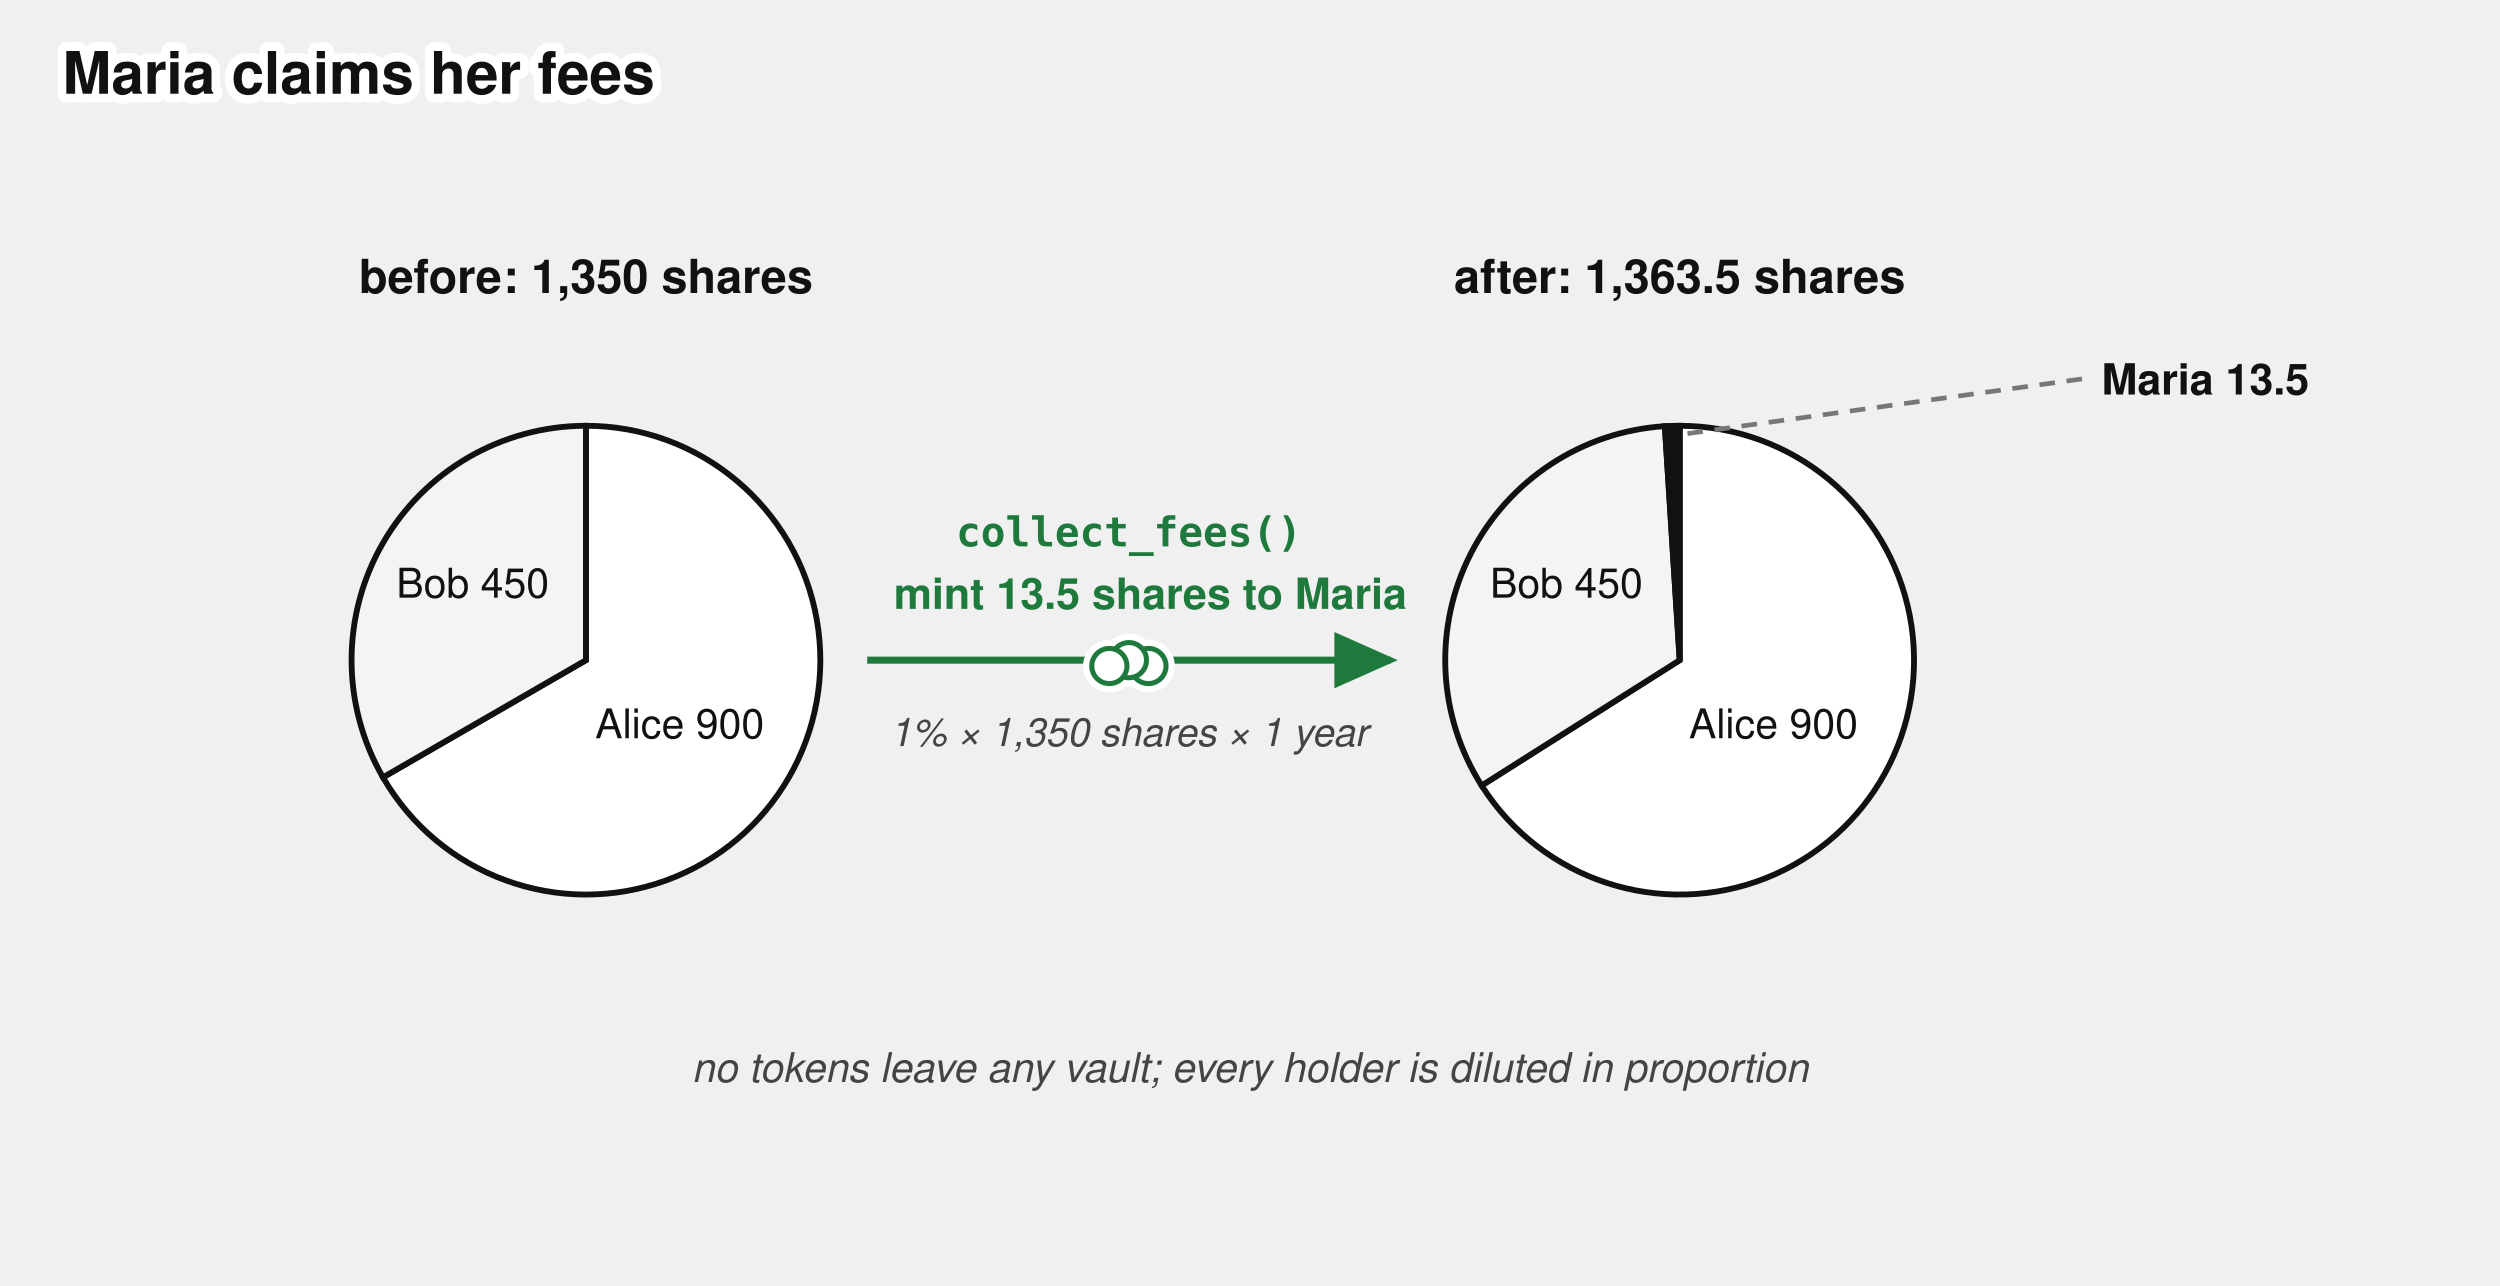
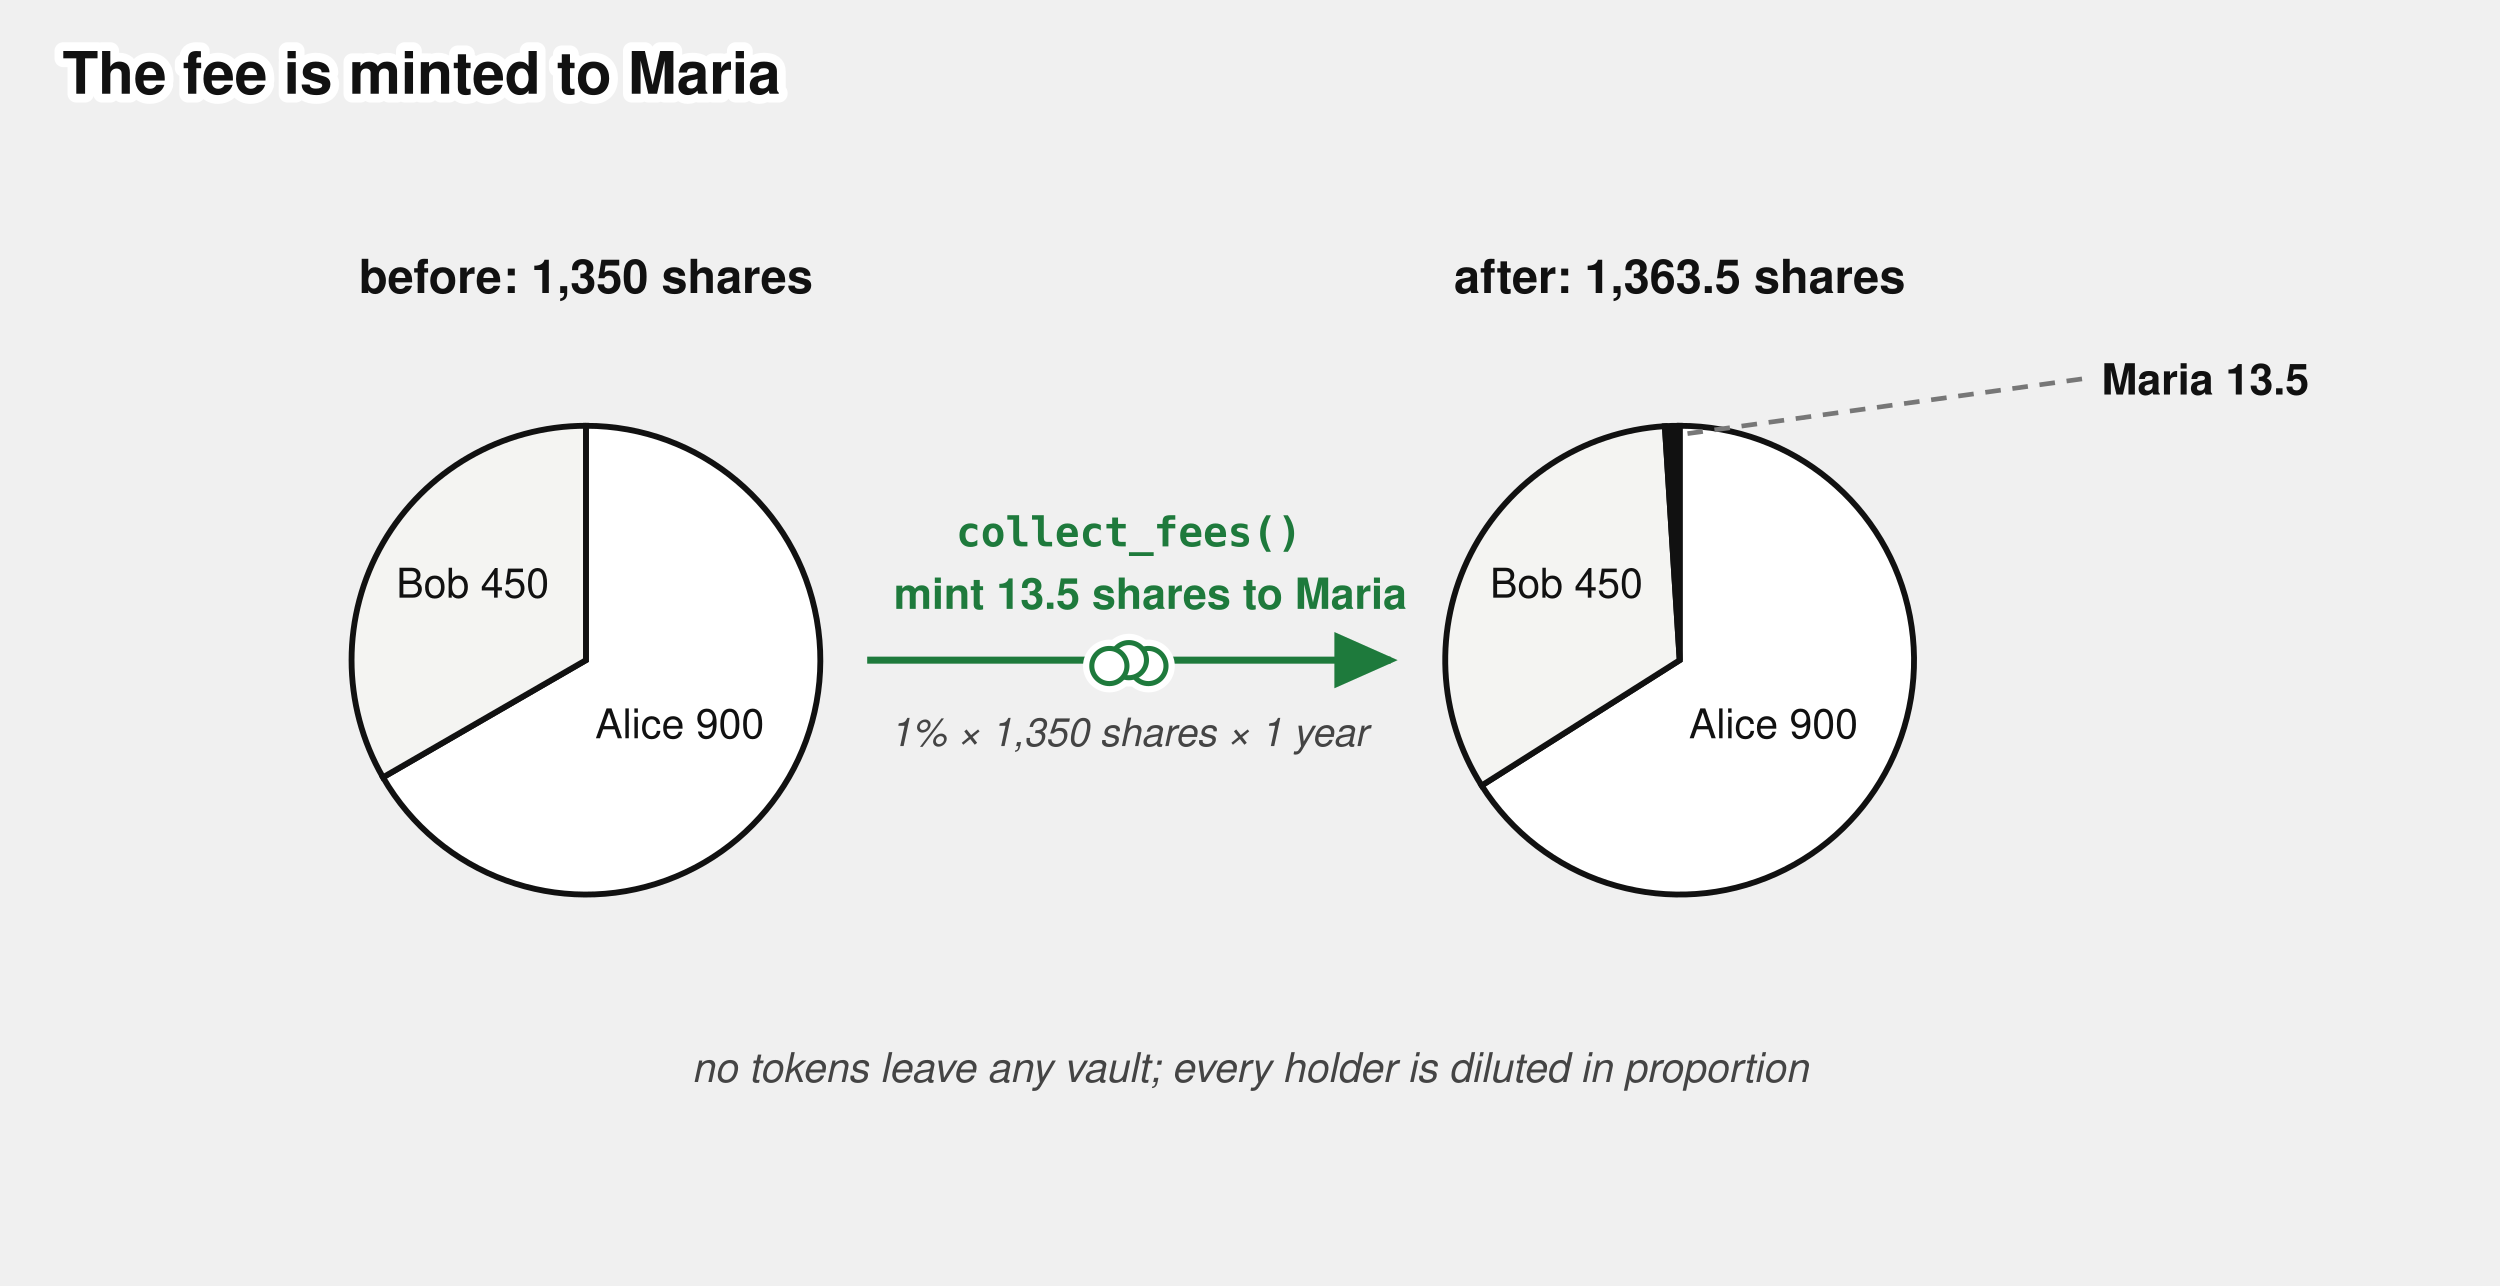
<svg xmlns="http://www.w3.org/2000/svg" viewBox="0 0 640 329" font-family="'Denim INK', Helvetica, Arial, sans-serif" fill="#111">
-   <text stroke="#fff" stroke-width="4.5" paint-order="stroke" stroke-linejoin="round" x="16" y="24" font-size="15" font-weight="bold">Maria claims her fees</text>
+   <text stroke="#fff" stroke-width="4.5" paint-order="stroke" stroke-linejoin="round" x="16" y="24" font-size="15" font-weight="bold">The fee is minted to Maria</text>
  <g transform="translate(0,29)">
    <defs>
      <marker id="vault-fee-dilution-arr" markerWidth="9" markerHeight="8" refX="8" refY="4" orient="auto">
        <path d="M0,0 L9,4 L0,8 z" fill="#1e7a3c" />
      </marker>
    </defs>
    <text x="150" y="46" font-size="12" font-weight="bold" text-anchor="middle">before: 1,350 shares</text>
    <path d="M 150,140 L 150,80 A 60,60 0 1 1 98.04,170 Z" fill="#fff" stroke="#111" stroke-width="1.5" />
    <path d="M 150,140 L 98.04,170 A 60,60 0 0 1 150,80 Z" fill="#f4f4f2" stroke="#111" stroke-width="1.5" />
    <text x="174" y="160" font-size="10.5" text-anchor="middle">Alice 900</text>
    <text x="121" y="124" font-size="10.5" text-anchor="middle">Bob 450</text>
    <path d="M 222,140 L 356,140" fill="none" stroke="#1e7a3c" stroke-width="1.8" marker-end="url(#vault-fee-dilution-arr)" />
    <text x="289.01" y="110.87" font-size="10.5" font-weight="bold" fill="#1e7a3c" font-family="'DejaVu Sans Mono', Menlo, monospace" text-anchor="middle">collect_fees()</text>
    <text x="228.8" y="126.87" font-size="11" font-weight="bold" fill="#1e7a3c">mint 13.5 shares to Maria</text>
    <text x="289" y="162" font-size="10" font-style="italic" fill="#444" text-anchor="middle">1% × 1,350 shares × 1 year</text>
    <text x="430" y="46" font-size="12" font-weight="bold" text-anchor="middle">after: 1,363.5 shares</text>
    <path d="M 430,140 L 430,80 A 60,60 0 1 1 379.3,172.1 Z" fill="#fff" stroke="#111" stroke-width="1.5" />
    <path d="M 430,140 L 379.3,172.1 A 60,60 0 0 1 426.2,80.1 Z" fill="#f4f4f2" stroke="#111" stroke-width="1.5" />
    <path d="M 430,140 L 426.2,80.1 A 60,60 0 0 1 430,80 Z" fill="#111" stroke="#111" stroke-width="1.5" />
    <text x="454" y="160" font-size="10.5" text-anchor="middle">Alice 900</text>
    <text x="401" y="124" font-size="10.5" text-anchor="middle">Bob 450</text>
    <line x1="533" y1="68" x2="432" y2="82" stroke="#777" stroke-width="1.2" stroke-dasharray="4 3" />
    <text x="538" y="72" font-size="11" font-weight="bold">Maria 13.5</text>
    <text x="320" y="248" font-size="10.5" font-style="italic" fill="#444" text-anchor="middle">no tokens leave any vault; every holder is diluted in proportion</text>
    <g class="coin" transform="translate(289,140)" fill="#fff">
      <g stroke="#fff" stroke-width="4.5">
        <circle cx="5" cy="1.5" r="4.5" />
        <circle cx="0" cy="0" r="4.5" />
        <circle cx="-5" cy="1.5" r="4.5" />
      </g>
      <g stroke="#1e7a3c" stroke-width="1.3">
        <circle cx="5" cy="1.5" r="4.5" />
        <circle cx="0" cy="0" r="4.5" />
        <circle cx="-5" cy="1.5" r="4.5" />
      </g>
    </g>
  </g>
</svg>
